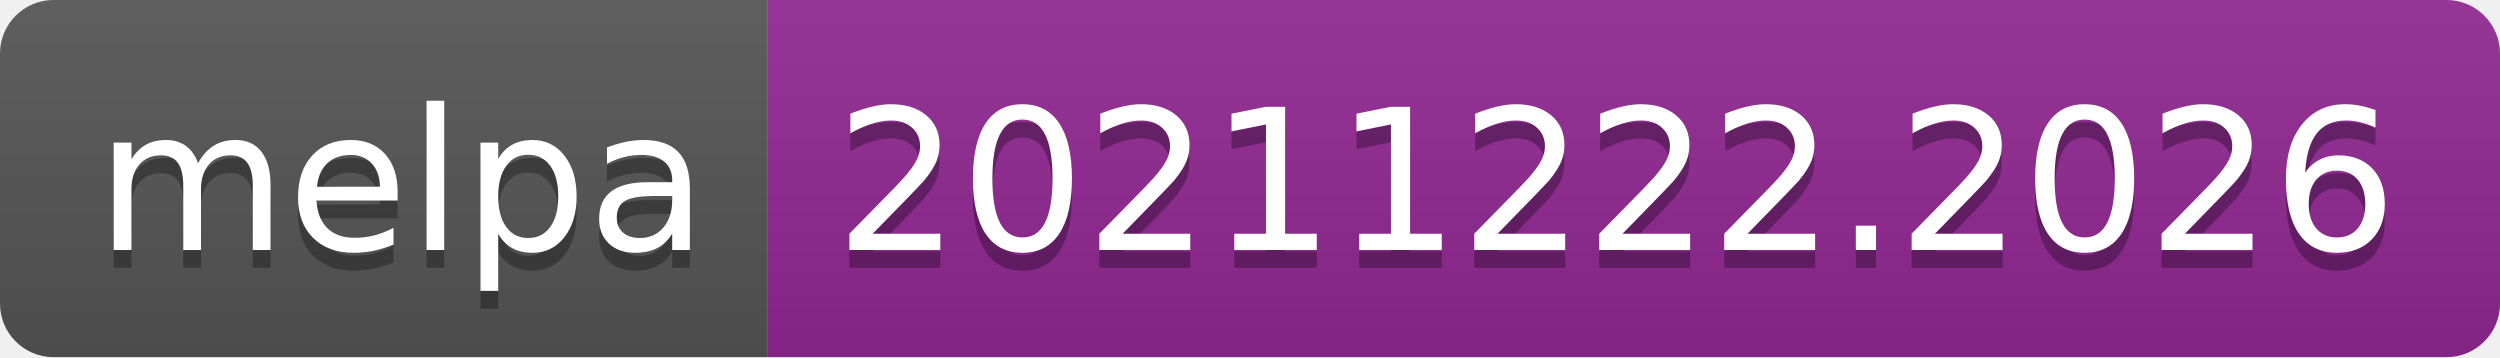
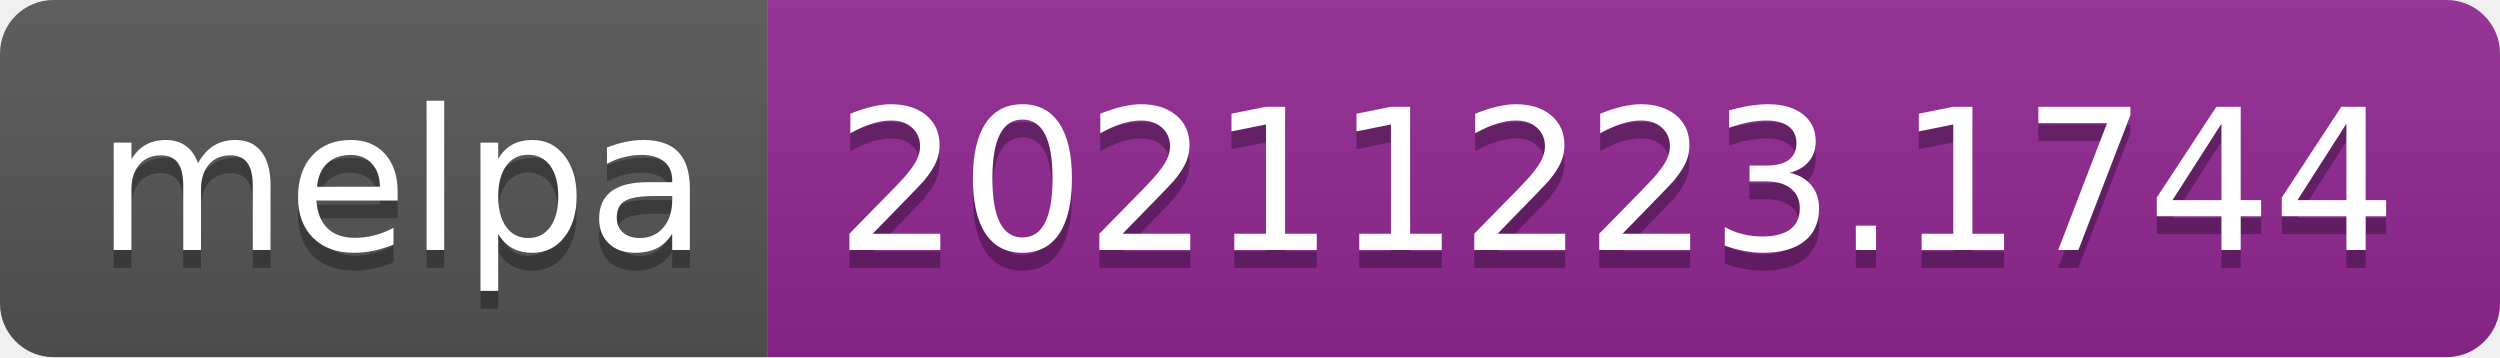
- <svg xmlns="http://www.w3.org/2000/svg" width="140" height="20" role="img" aria-label="melpa: 20211222.2026">
+ <svg xmlns="http://www.w3.org/2000/svg" width="140" height="20" role="img" aria-label="melpa: 20211223.1744">
  <linearGradient id="s" x2="0" y2="100%">
    <stop offset="0" stop-color="#bbb" stop-opacity=".1" />
    <stop offset="1" stop-opacity=".1" />
  </linearGradient>
  <clipPath id="r">
    <rect width="140" height="20" rx="3" fill="#fff" />
  </clipPath>
  <g clip-path="url(#r)">
    <rect width="43" height="20" fill="#555" />
    <rect x="43" width="97" height="20" fill="#922793" />
    <rect width="140" height="20" fill="url(#s)" />
  </g>
  <g fill="#fff" text-anchor="middle" font-family="Verdana,Geneva,DejaVu Sans,sans-serif" text-rendering="geometricPrecision" font-size="110">
    <text aria-hidden="true" x="225" y="150" fill="#010101" fill-opacity=".3" transform="scale(.1)" textLength="330">melpa</text>
    <text x="225" y="140" transform="scale(.1)" fill="#fff" textLength="330">melpa</text>
-     <text aria-hidden="true" x="905" y="150" fill="#010101" fill-opacity=".3" transform="scale(.1)" textLength="870">20211222.2026</text>
-     <text x="905" y="140" transform="scale(.1)" fill="#fff" textLength="870">20211222.2026</text>
+     <text aria-hidden="true" x="905" y="150" fill="#010101" fill-opacity=".3" transform="scale(.1)" textLength="870">20211223.1744</text>
+     <text x="905" y="140" transform="scale(.1)" fill="#fff" textLength="870">20211223.1744</text>
  </g>
</svg>
